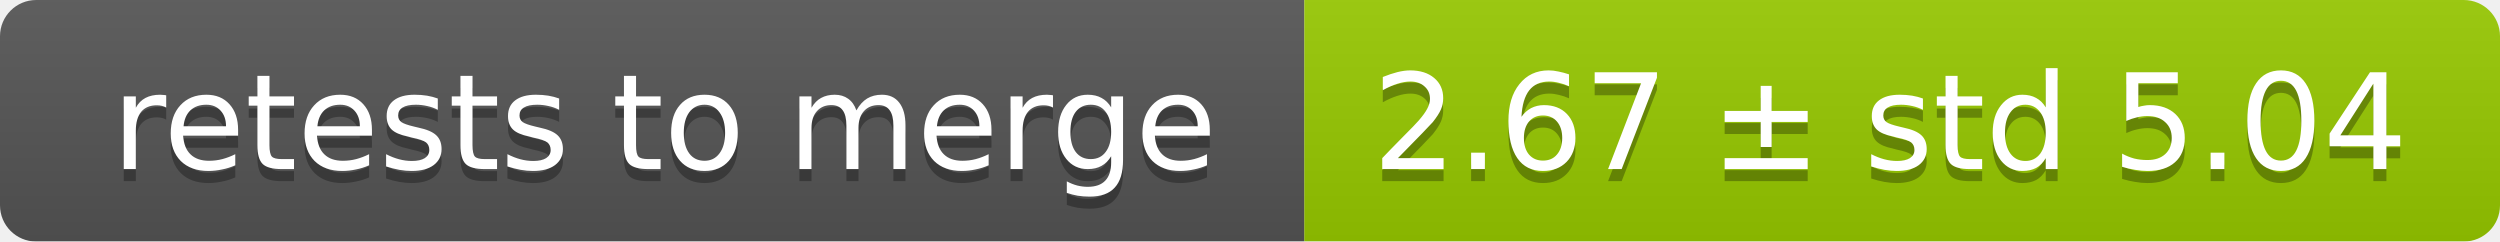
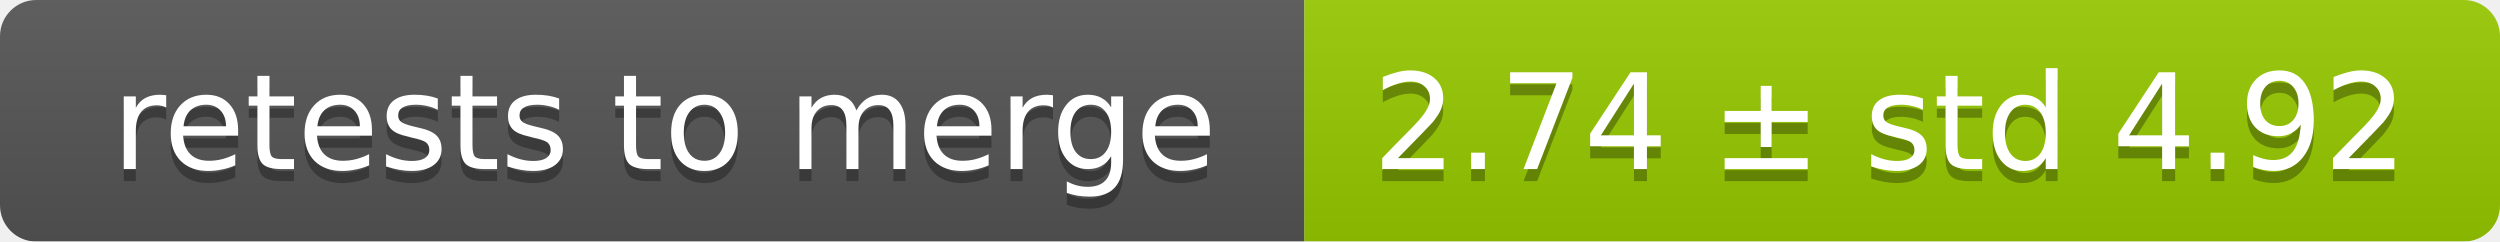
<svg xmlns="http://www.w3.org/2000/svg" width="207" height="20">
  <linearGradient id="smooth" x2="0" y2="100%">
    <stop offset="0" stop-color="#bbb" stop-opacity=".1" />
    <stop offset="1" stop-opacity=".1" />
  </linearGradient>
  <mask id="round">
    <rect width="207" height="20" rx="3" fill="#fff" />
  </mask>
  <g mask="url(#round)">
    <rect width="108" height="20" fill="#555" />
    <rect x="108" width="99" height="20" fill="#97ca00" />
    <rect width="207" height="20" fill="url(#smooth)" />
  </g>
  <g fill="#fff" text-anchor="middle" font-family="DejaVu Sans,Verdana,Geneva,sans-serif" font-size="11">
    <text x="55" y="15" fill="#010101" fill-opacity=".3">retests to merge</text>
    <text x="55" y="14">retests to merge</text>
-     <text x="156.5" y="15" fill="#010101" fill-opacity=".3">2.67 ± std 5.04</text>
-     <text x="156.5" y="14">2.67 ± std 5.04</text>
+     <text x="156.5" y="15" fill="#010101" fill-opacity=".3">2.74 ± std 4.92</text>
+     <text x="156.5" y="14">2.74 ± std 4.92</text>
  </g>
</svg>
